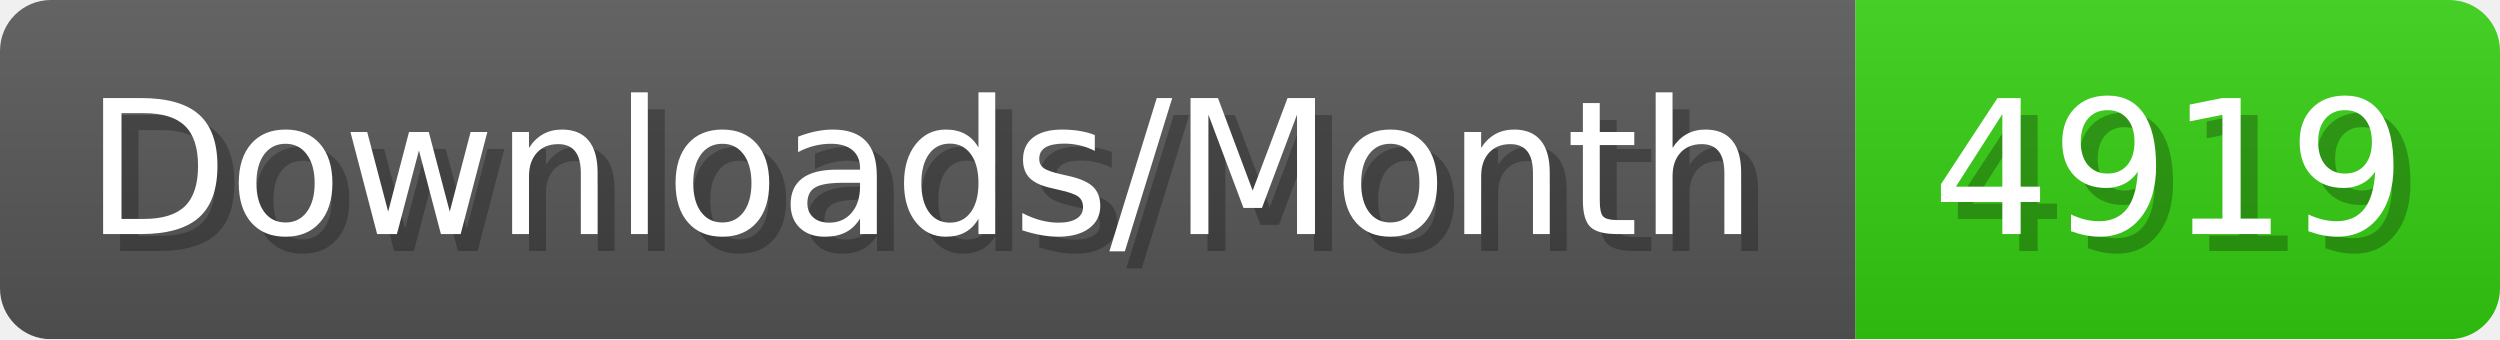
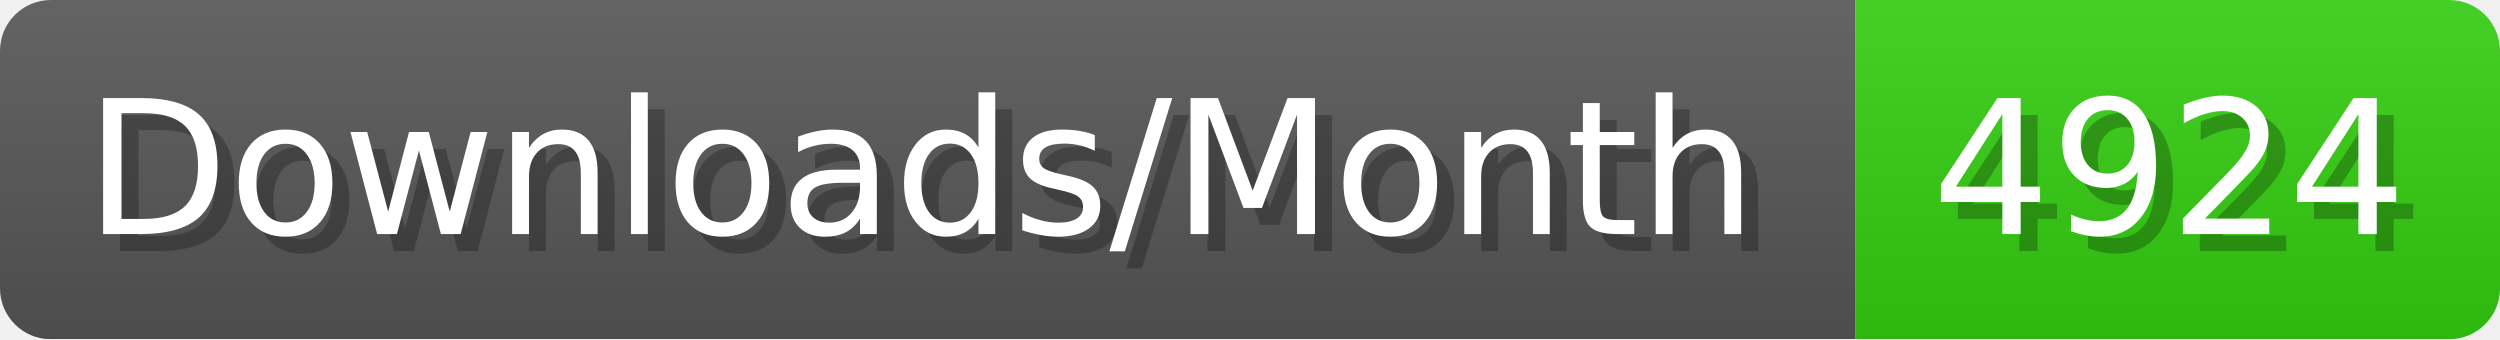
- <svg xmlns="http://www.w3.org/2000/svg" width="147.4" height="20" viewBox="0 0 1474 200" role="img" aria-label="Downloads/Month: 4919">
+ <svg xmlns="http://www.w3.org/2000/svg" width="147.4" height="20" viewBox="0 0 1474 200" role="img" aria-label="Downloads/Month: 4924">
  <linearGradient id="YlXUI" x2="0" y2="100%">
    <stop offset="0" stop-opacity=".1" stop-color="#EEE" />
    <stop offset="1" stop-opacity=".1" />
  </linearGradient>
  <mask id="JHhop">
    <rect width="1474" height="200" rx="30" fill="#FFF" />
  </mask>
  <g mask="url(#JHhop)">
    <rect width="1094" height="200" fill="#555" />
    <rect width="380" height="200" fill="#3C1" x="1094" />
    <rect width="1474" height="200" fill="url(#YlXUI)" />
  </g>
  <g aria-hidden="true" fill="#fff" text-anchor="start" font-family="Verdana,DejaVu Sans,sans-serif" font-size="110">
    <text x="60" y="148" textLength="994" fill="#000" opacity="0.25">Downloads/Month</text>
    <text x="50" y="138" textLength="994">Downloads/Month</text>
-     <text x="1149" y="148" textLength="280" fill="#000" opacity="0.25">4919</text>
-     <text x="1139" y="138" textLength="280">4919</text>
+     <text x="1149" y="148" textLength="280" fill="#000" opacity="0.25">4924</text>
+     <text x="1139" y="138" textLength="280">4924</text>
  </g>
</svg>
